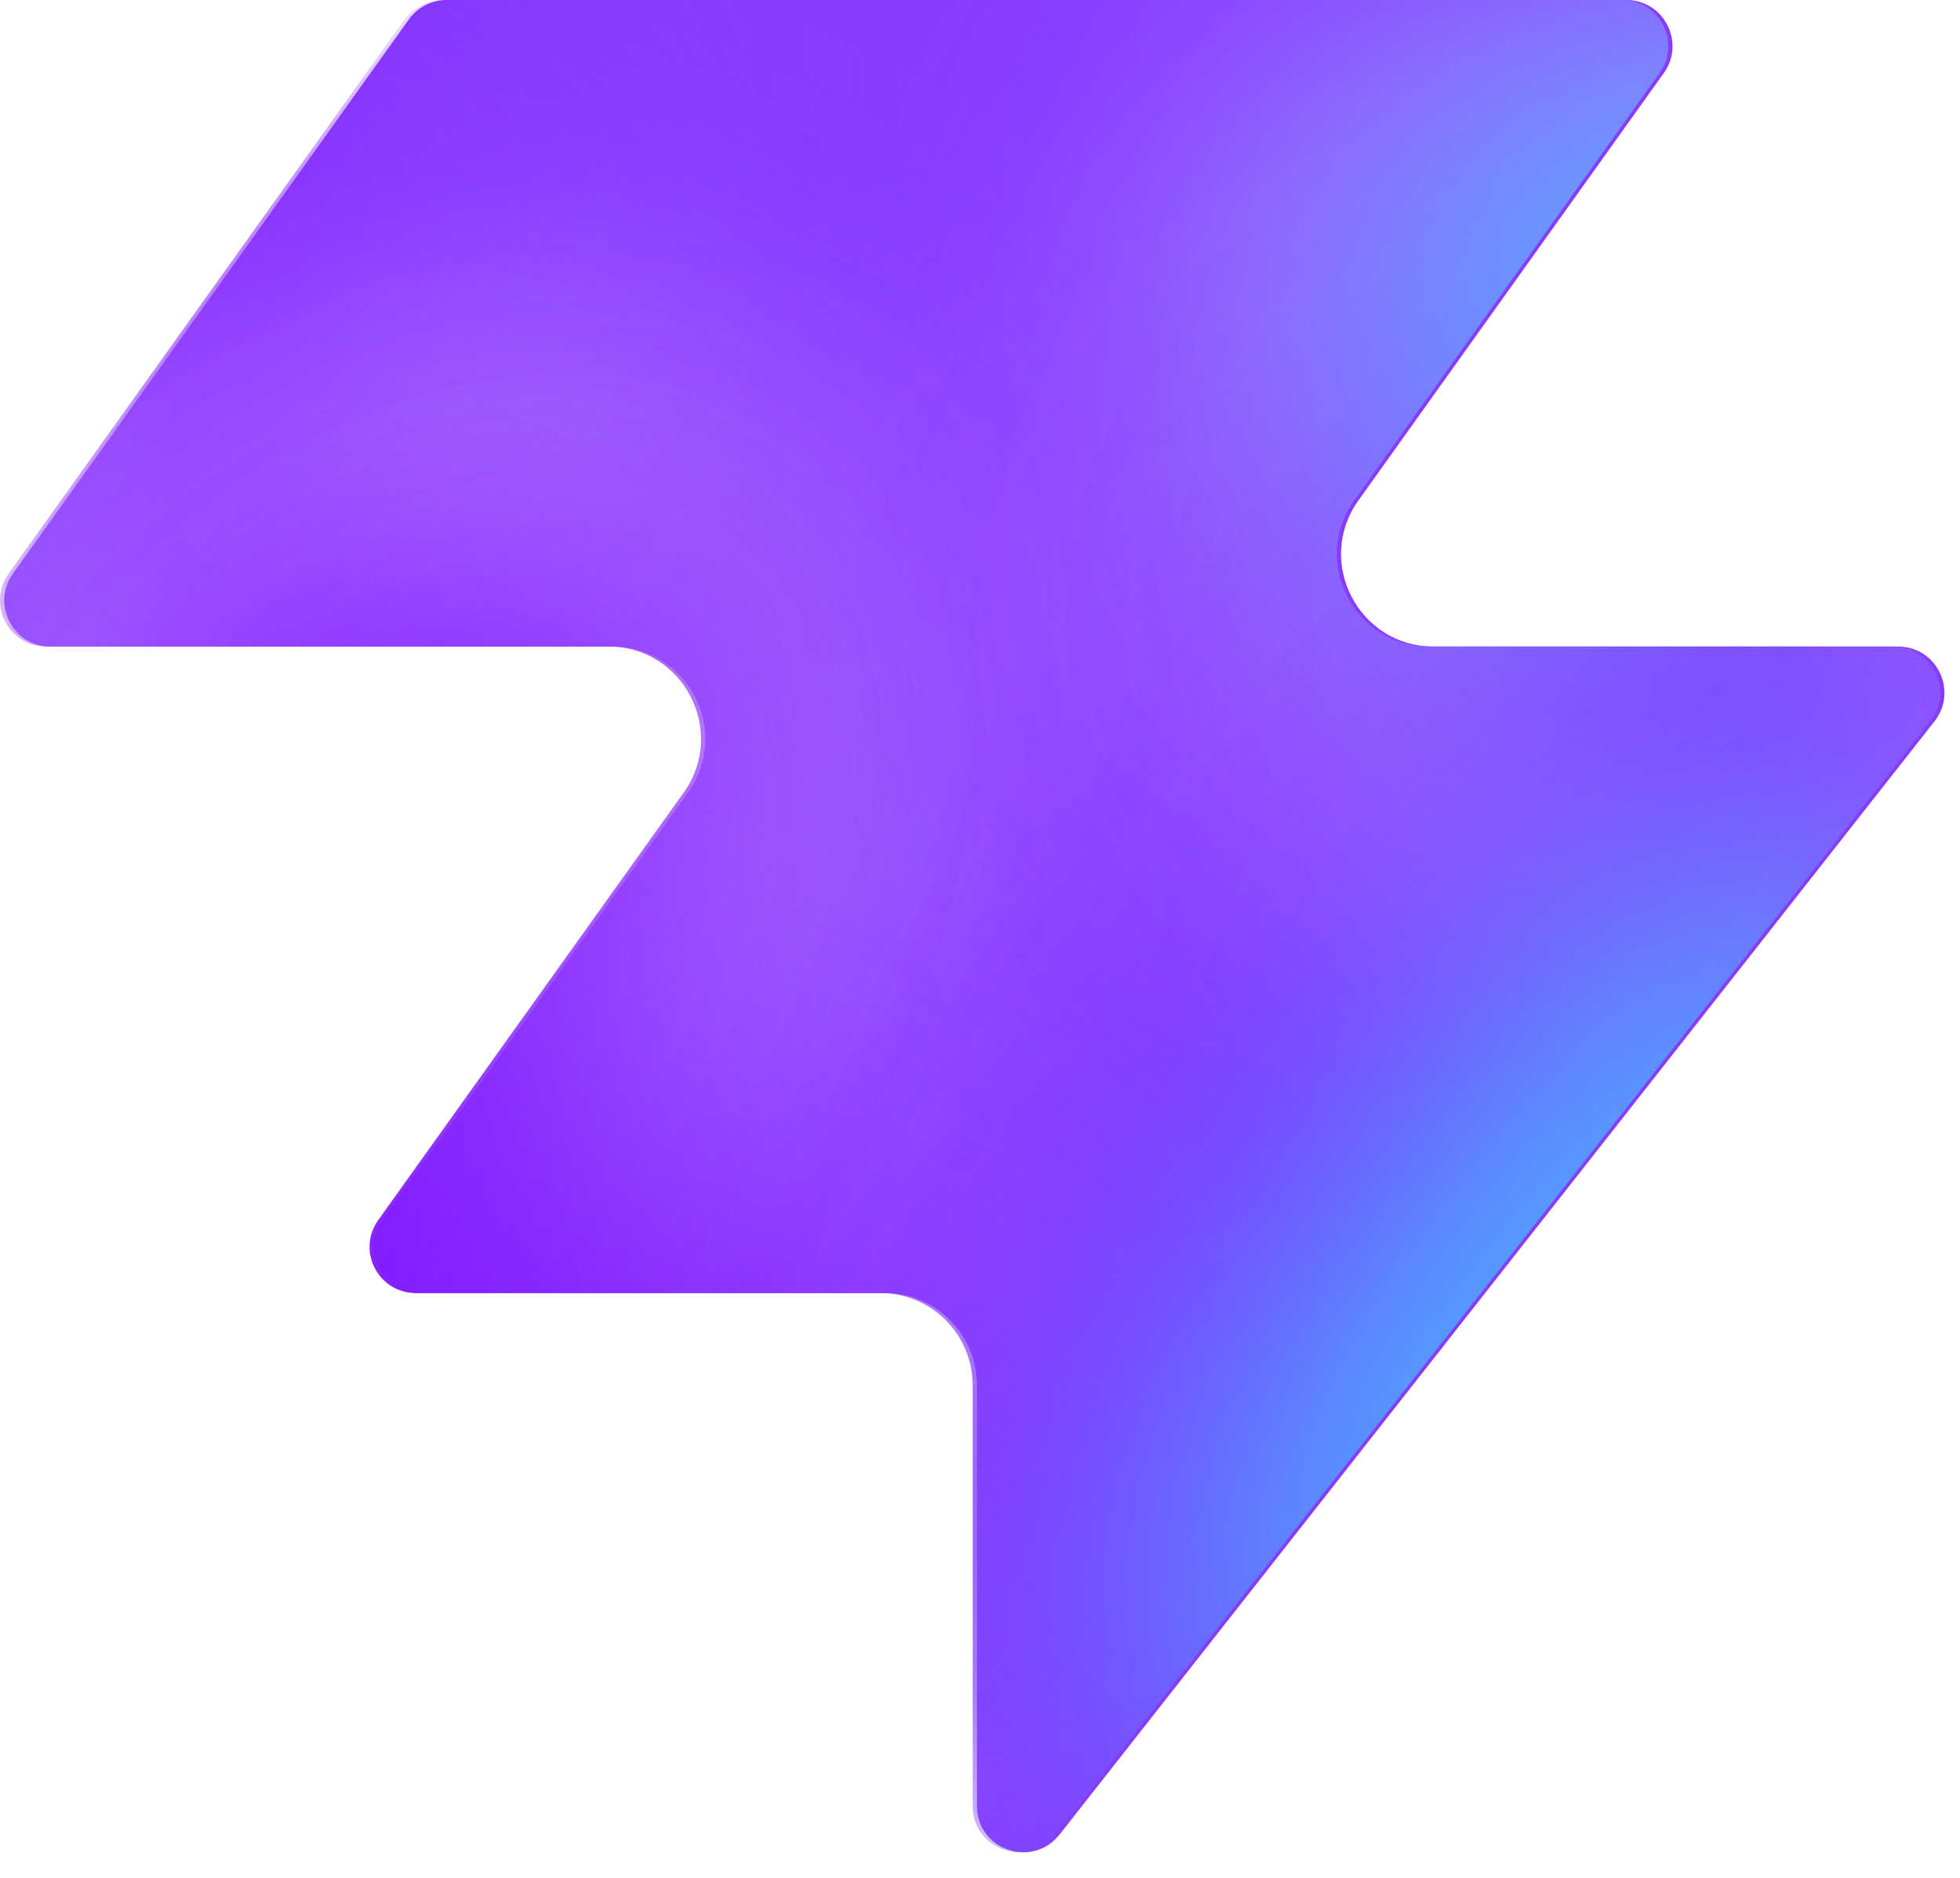
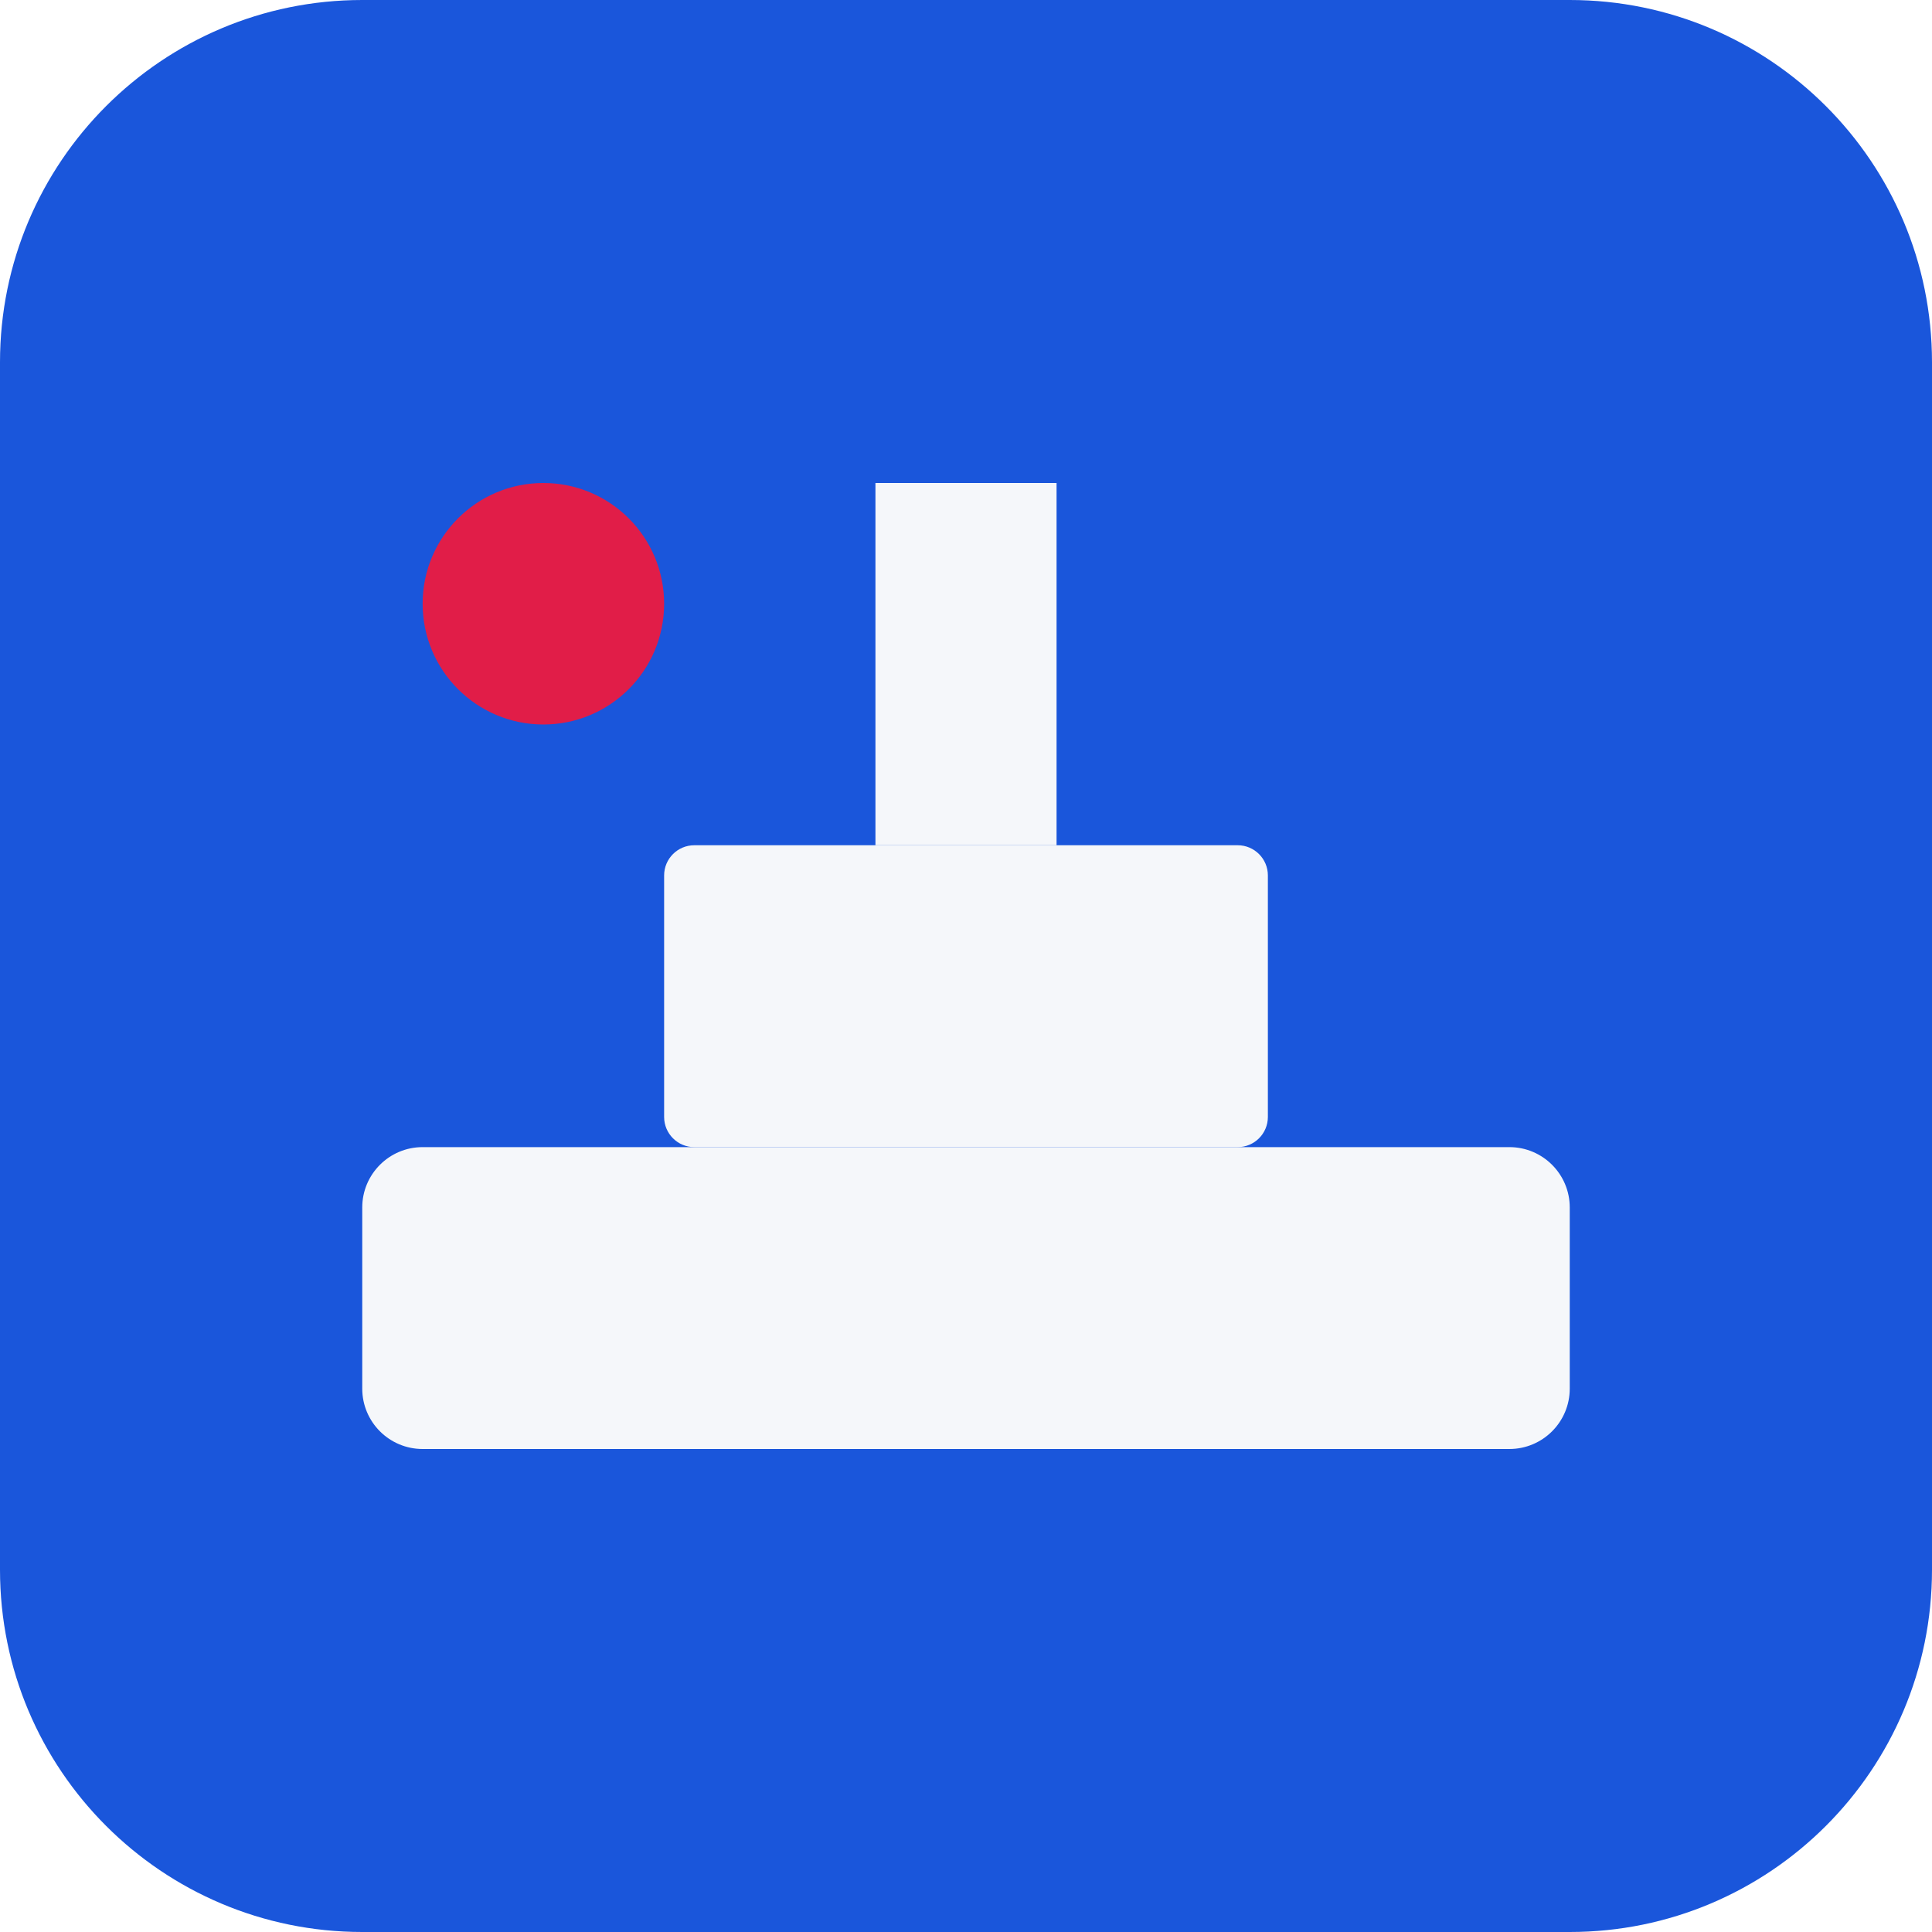
- <svg xmlns="http://www.w3.org/2000/svg" width="48" height="46" fill="none" viewBox="0 0 48 46">
-   <path fill="#863bff" d="M25.946 44.938c-.664.845-2.021.375-2.021-.698V33.937a2.26 2.26 0 0 0-2.262-2.262H10.287c-.92 0-1.456-1.04-.92-1.788l7.48-10.471c1.07-1.497 0-3.578-1.842-3.578H1.237c-.92 0-1.456-1.04-.92-1.788L10.013.474c.214-.297.556-.474.92-.474h28.894c.92 0 1.456 1.04.92 1.788l-7.48 10.471c-1.07 1.498 0 3.579 1.842 3.579h11.377c.943 0 1.473 1.088.89 1.83L25.947 44.94z" style="fill:#863bff;fill:color(display-p3 .525 .23 1);fill-opacity:1" />
-   <mask id="a" width="48" height="46" x="0" y="0" maskUnits="userSpaceOnUse" style="mask-type:alpha">
-     <path fill="#000" d="M25.842 44.938c-.664.844-2.021.375-2.021-.698V33.937a2.26 2.26 0 0 0-2.262-2.262H10.183c-.92 0-1.456-1.04-.92-1.788l7.48-10.471c1.07-1.498 0-3.579-1.842-3.579H1.133c-.92 0-1.456-1.04-.92-1.787L9.91.473c.214-.297.556-.474.92-.474h28.894c.92 0 1.456 1.04.92 1.788l-7.48 10.471c-1.07 1.498 0 3.578 1.842 3.578h11.377c.943 0 1.473 1.088.89 1.832L25.843 44.94z" style="fill:#000;fill-opacity:1" />
-   </mask>
-   <g mask="url(#a)">
-     <g filter="url(#b)">
-       <ellipse cx="5.508" cy="14.704" fill="#ede6ff" rx="5.508" ry="14.704" style="fill:#ede6ff;fill:color(display-p3 .927 .903 1);fill-opacity:1" transform="matrix(.00324 1 1 -.00324 -4.47 31.516)" />
-     </g>
-     <g filter="url(#c)">
-       <ellipse cx="10.399" cy="29.851" fill="#ede6ff" rx="10.399" ry="29.851" style="fill:#ede6ff;fill:color(display-p3 .927 .903 1);fill-opacity:1" transform="matrix(.00324 1 1 -.00324 -39.328 7.883)" />
-     </g>
-     <g filter="url(#d)">
-       <ellipse cx="5.508" cy="30.487" fill="#7e14ff" rx="5.508" ry="30.487" style="fill:#7e14ff;fill:color(display-p3 .492 .077 1);fill-opacity:1" transform="rotate(89.814 -25.913 -14.639)scale(1 -1)" />
-     </g>
-     <g filter="url(#e)">
-       <ellipse cx="5.508" cy="30.599" fill="#7e14ff" rx="5.508" ry="30.599" style="fill:#7e14ff;fill:color(display-p3 .492 .077 1);fill-opacity:1" transform="rotate(89.814 -32.644 -3.334)scale(1 -1)" />
-     </g>
-     <g filter="url(#f)">
-       <ellipse cx="5.508" cy="30.599" fill="#7e14ff" rx="5.508" ry="30.599" style="fill:#7e14ff;fill:color(display-p3 .492 .077 1);fill-opacity:1" transform="matrix(.00324 1 1 -.00324 -34.34 30.47)" />
-     </g>
-     <g filter="url(#g)">
-       <ellipse cx="14.072" cy="22.078" fill="#ede6ff" rx="14.072" ry="22.078" style="fill:#ede6ff;fill:color(display-p3 .927 .903 1);fill-opacity:1" transform="rotate(93.35 24.506 48.493)scale(-1 1)" />
-     </g>
-     <g filter="url(#h)">
-       <ellipse cx="3.47" cy="21.501" fill="#7e14ff" rx="3.47" ry="21.501" style="fill:#7e14ff;fill:color(display-p3 .492 .077 1);fill-opacity:1" transform="rotate(89.009 28.708 47.59)scale(-1 1)" />
-     </g>
-     <g filter="url(#i)">
-       <ellipse cx="3.47" cy="21.501" fill="#7e14ff" rx="3.47" ry="21.501" style="fill:#7e14ff;fill:color(display-p3 .492 .077 1);fill-opacity:1" transform="rotate(89.009 28.708 47.59)scale(-1 1)" />
-     </g>
-     <g filter="url(#j)">
-       <ellipse cx=".387" cy="8.972" fill="#7e14ff" rx="4.407" ry="29.108" style="fill:#7e14ff;fill:color(display-p3 .492 .077 1);fill-opacity:1" transform="rotate(39.51 .387 8.972)" />
-     </g>
-     <g filter="url(#k)">
-       <ellipse cx="47.523" cy="-6.092" fill="#7e14ff" rx="4.407" ry="29.108" style="fill:#7e14ff;fill:color(display-p3 .492 .077 1);fill-opacity:1" transform="rotate(37.892 47.523 -6.092)" />
-     </g>
-     <g filter="url(#l)">
-       <ellipse cx="41.412" cy="6.333" fill="#47bfff" rx="5.971" ry="9.665" style="fill:#47bfff;fill:color(display-p3 .28 .748 1);fill-opacity:1" transform="rotate(37.892 41.412 6.333)" />
-     </g>
-     <g filter="url(#m)">
-       <ellipse cx="-1.879" cy="38.332" fill="#7e14ff" rx="4.407" ry="29.108" style="fill:#7e14ff;fill:color(display-p3 .492 .077 1);fill-opacity:1" transform="rotate(37.892 -1.88 38.332)" />
-     </g>
-     <g filter="url(#n)">
-       <ellipse cx="-1.879" cy="38.332" fill="#7e14ff" rx="4.407" ry="29.108" style="fill:#7e14ff;fill:color(display-p3 .492 .077 1);fill-opacity:1" transform="rotate(37.892 -1.88 38.332)" />
-     </g>
-     <g filter="url(#o)">
-       <ellipse cx="35.651" cy="29.907" fill="#7e14ff" rx="4.407" ry="29.108" style="fill:#7e14ff;fill:color(display-p3 .492 .077 1);fill-opacity:1" transform="rotate(37.892 35.651 29.907)" />
-     </g>
-     <g filter="url(#p)">
-       <ellipse cx="38.418" cy="32.4" fill="#47bfff" rx="5.971" ry="15.297" style="fill:#47bfff;fill:color(display-p3 .28 .748 1);fill-opacity:1" transform="rotate(37.892 38.418 32.4)" />
-     </g>
+ <svg xmlns="http://www.w3.org/2000/svg" viewBox="0 0 64 64">
+   <rect width="64" height="64" rx="12" fill="#1a56db" />
+   <g fill="#f5f7fa">
+     <rect x="12" y="38" width="40" height="10" rx="2" />
+     <rect x="22" y="28" width="20" height="10" rx="1" />
+     <rect x="29" y="16" width="6" height="12" />
  </g>
-   <defs>
-     <filter id="b" width="60.045" height="41.654" x="-19.77" y="16.149" color-interpolation-filters="sRGB" filterUnits="userSpaceOnUse">
-       <feFlood flood-opacity="0" result="BackgroundImageFix" />
-       <feBlend in="SourceGraphic" in2="BackgroundImageFix" result="shape" />
-       <feGaussianBlur result="effect1_foregroundBlur_2002_17158" stdDeviation="7.659" />
-     </filter>
-     <filter id="c" width="90.34" height="51.437" x="-54.613" y="-7.533" color-interpolation-filters="sRGB" filterUnits="userSpaceOnUse">
-       <feFlood flood-opacity="0" result="BackgroundImageFix" />
-       <feBlend in="SourceGraphic" in2="BackgroundImageFix" result="shape" />
-       <feGaussianBlur result="effect1_foregroundBlur_2002_17158" stdDeviation="7.659" />
-     </filter>
-     <filter id="d" width="79.355" height="29.4" x="-49.64" y="2.03" color-interpolation-filters="sRGB" filterUnits="userSpaceOnUse">
-       <feFlood flood-opacity="0" result="BackgroundImageFix" />
-       <feBlend in="SourceGraphic" in2="BackgroundImageFix" result="shape" />
-       <feGaussianBlur result="effect1_foregroundBlur_2002_17158" stdDeviation="4.596" />
-     </filter>
-     <filter id="e" width="79.579" height="29.4" x="-45.045" y="20.029" color-interpolation-filters="sRGB" filterUnits="userSpaceOnUse">
-       <feFlood flood-opacity="0" result="BackgroundImageFix" />
-       <feBlend in="SourceGraphic" in2="BackgroundImageFix" result="shape" />
-       <feGaussianBlur result="effect1_foregroundBlur_2002_17158" stdDeviation="4.596" />
-     </filter>
-     <filter id="f" width="79.579" height="29.4" x="-43.513" y="21.178" color-interpolation-filters="sRGB" filterUnits="userSpaceOnUse">
-       <feFlood flood-opacity="0" result="BackgroundImageFix" />
-       <feBlend in="SourceGraphic" in2="BackgroundImageFix" result="shape" />
-       <feGaussianBlur result="effect1_foregroundBlur_2002_17158" stdDeviation="4.596" />
-     </filter>
-     <filter id="g" width="74.749" height="58.852" x="15.756" y="-17.901" color-interpolation-filters="sRGB" filterUnits="userSpaceOnUse">
-       <feFlood flood-opacity="0" result="BackgroundImageFix" />
-       <feBlend in="SourceGraphic" in2="BackgroundImageFix" result="shape" />
-       <feGaussianBlur result="effect1_foregroundBlur_2002_17158" stdDeviation="7.659" />
-     </filter>
-     <filter id="h" width="61.377" height="25.362" x="23.548" y="2.284" color-interpolation-filters="sRGB" filterUnits="userSpaceOnUse">
-       <feFlood flood-opacity="0" result="BackgroundImageFix" />
-       <feBlend in="SourceGraphic" in2="BackgroundImageFix" result="shape" />
-       <feGaussianBlur result="effect1_foregroundBlur_2002_17158" stdDeviation="4.596" />
-     </filter>
-     <filter id="i" width="61.377" height="25.362" x="23.548" y="2.284" color-interpolation-filters="sRGB" filterUnits="userSpaceOnUse">
-       <feFlood flood-opacity="0" result="BackgroundImageFix" />
-       <feBlend in="SourceGraphic" in2="BackgroundImageFix" result="shape" />
-       <feGaussianBlur result="effect1_foregroundBlur_2002_17158" stdDeviation="4.596" />
-     </filter>
-     <filter id="j" width="56.045" height="63.649" x="-27.636" y="-22.853" color-interpolation-filters="sRGB" filterUnits="userSpaceOnUse">
-       <feFlood flood-opacity="0" result="BackgroundImageFix" />
-       <feBlend in="SourceGraphic" in2="BackgroundImageFix" result="shape" />
-       <feGaussianBlur result="effect1_foregroundBlur_2002_17158" stdDeviation="4.596" />
-     </filter>
-     <filter id="k" width="54.814" height="64.646" x="20.116" y="-38.415" color-interpolation-filters="sRGB" filterUnits="userSpaceOnUse">
-       <feFlood flood-opacity="0" result="BackgroundImageFix" />
-       <feBlend in="SourceGraphic" in2="BackgroundImageFix" result="shape" />
-       <feGaussianBlur result="effect1_foregroundBlur_2002_17158" stdDeviation="4.596" />
-     </filter>
-     <filter id="l" width="33.541" height="35.313" x="24.641" y="-11.323" color-interpolation-filters="sRGB" filterUnits="userSpaceOnUse">
-       <feFlood flood-opacity="0" result="BackgroundImageFix" />
-       <feBlend in="SourceGraphic" in2="BackgroundImageFix" result="shape" />
-       <feGaussianBlur result="effect1_foregroundBlur_2002_17158" stdDeviation="4.596" />
-     </filter>
-     <filter id="m" width="54.814" height="64.646" x="-29.286" y="6.009" color-interpolation-filters="sRGB" filterUnits="userSpaceOnUse">
-       <feFlood flood-opacity="0" result="BackgroundImageFix" />
-       <feBlend in="SourceGraphic" in2="BackgroundImageFix" result="shape" />
-       <feGaussianBlur result="effect1_foregroundBlur_2002_17158" stdDeviation="4.596" />
-     </filter>
-     <filter id="n" width="54.814" height="64.646" x="-29.286" y="6.009" color-interpolation-filters="sRGB" filterUnits="userSpaceOnUse">
-       <feFlood flood-opacity="0" result="BackgroundImageFix" />
-       <feBlend in="SourceGraphic" in2="BackgroundImageFix" result="shape" />
-       <feGaussianBlur result="effect1_foregroundBlur_2002_17158" stdDeviation="4.596" />
-     </filter>
-     <filter id="o" width="54.814" height="64.646" x="8.244" y="-2.416" color-interpolation-filters="sRGB" filterUnits="userSpaceOnUse">
-       <feFlood flood-opacity="0" result="BackgroundImageFix" />
-       <feBlend in="SourceGraphic" in2="BackgroundImageFix" result="shape" />
-       <feGaussianBlur result="effect1_foregroundBlur_2002_17158" stdDeviation="4.596" />
-     </filter>
-     <filter id="p" width="39.409" height="43.623" x="18.713" y="10.588" color-interpolation-filters="sRGB" filterUnits="userSpaceOnUse">
-       <feFlood flood-opacity="0" result="BackgroundImageFix" />
-       <feBlend in="SourceGraphic" in2="BackgroundImageFix" result="shape" />
-       <feGaussianBlur result="effect1_foregroundBlur_2002_17158" stdDeviation="4.596" />
-     </filter>
-   </defs>
+   <circle cx="18" cy="20" r="4" fill="#e11d48" />
</svg>
